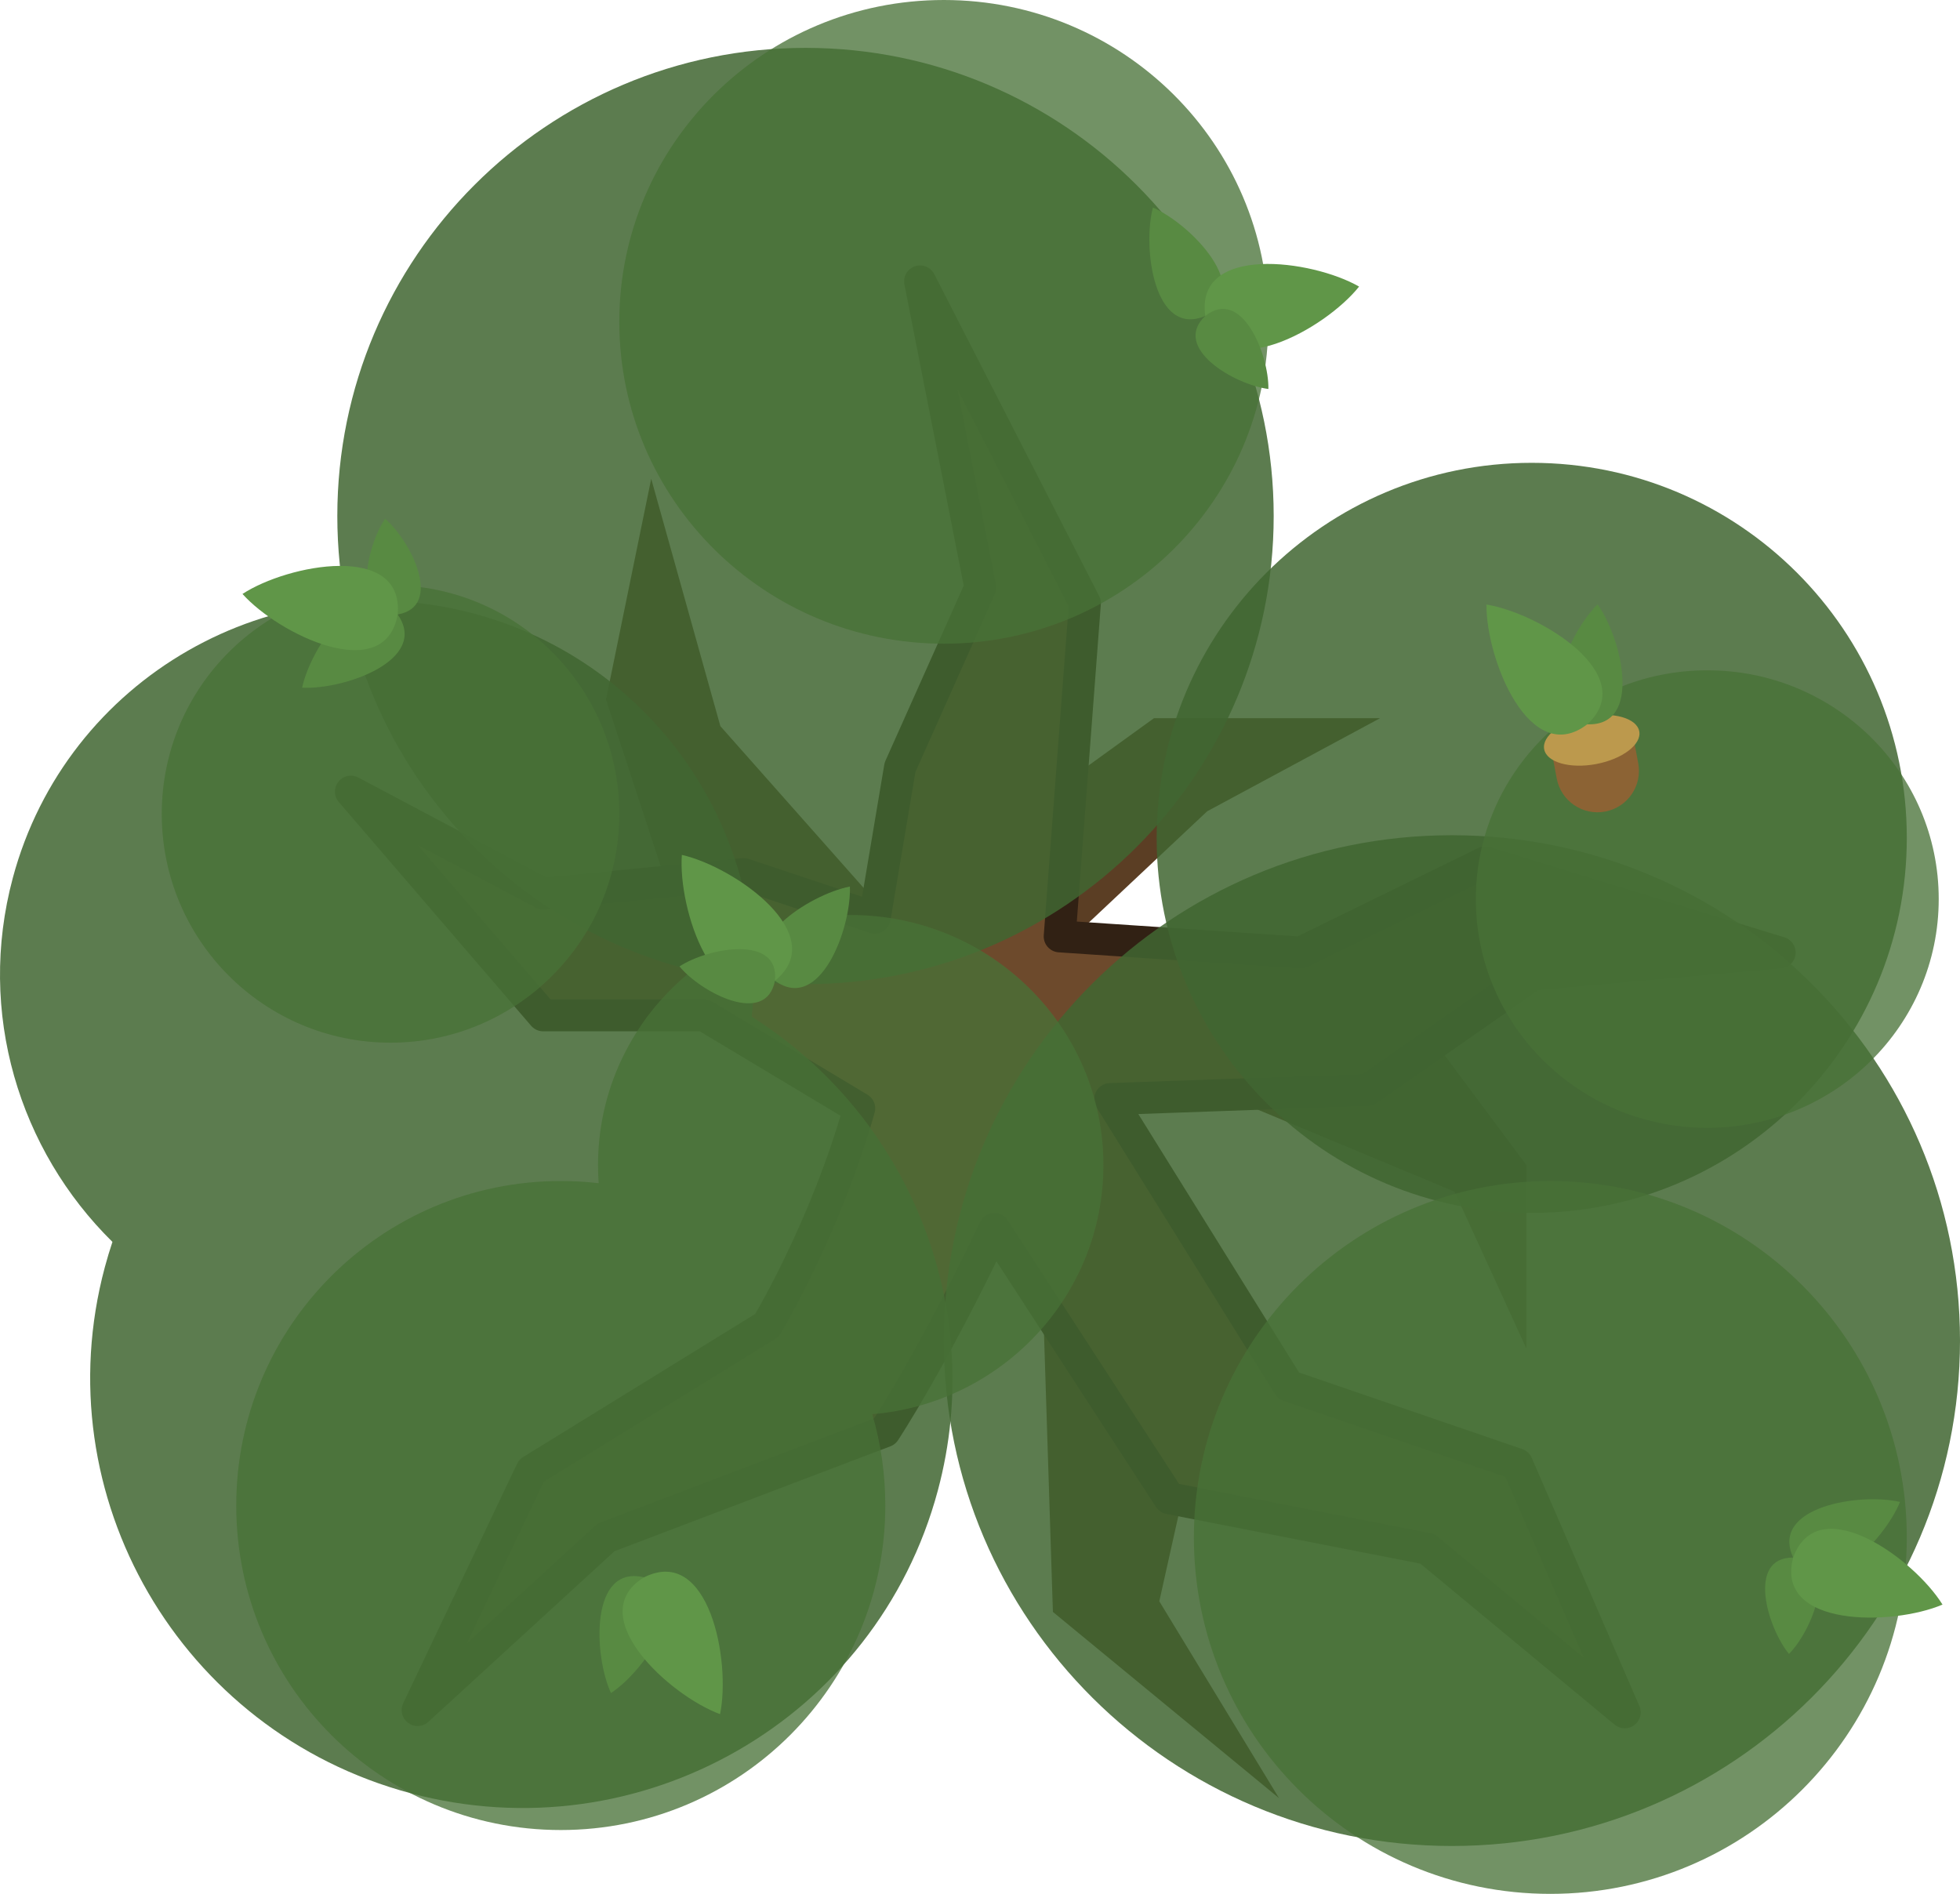
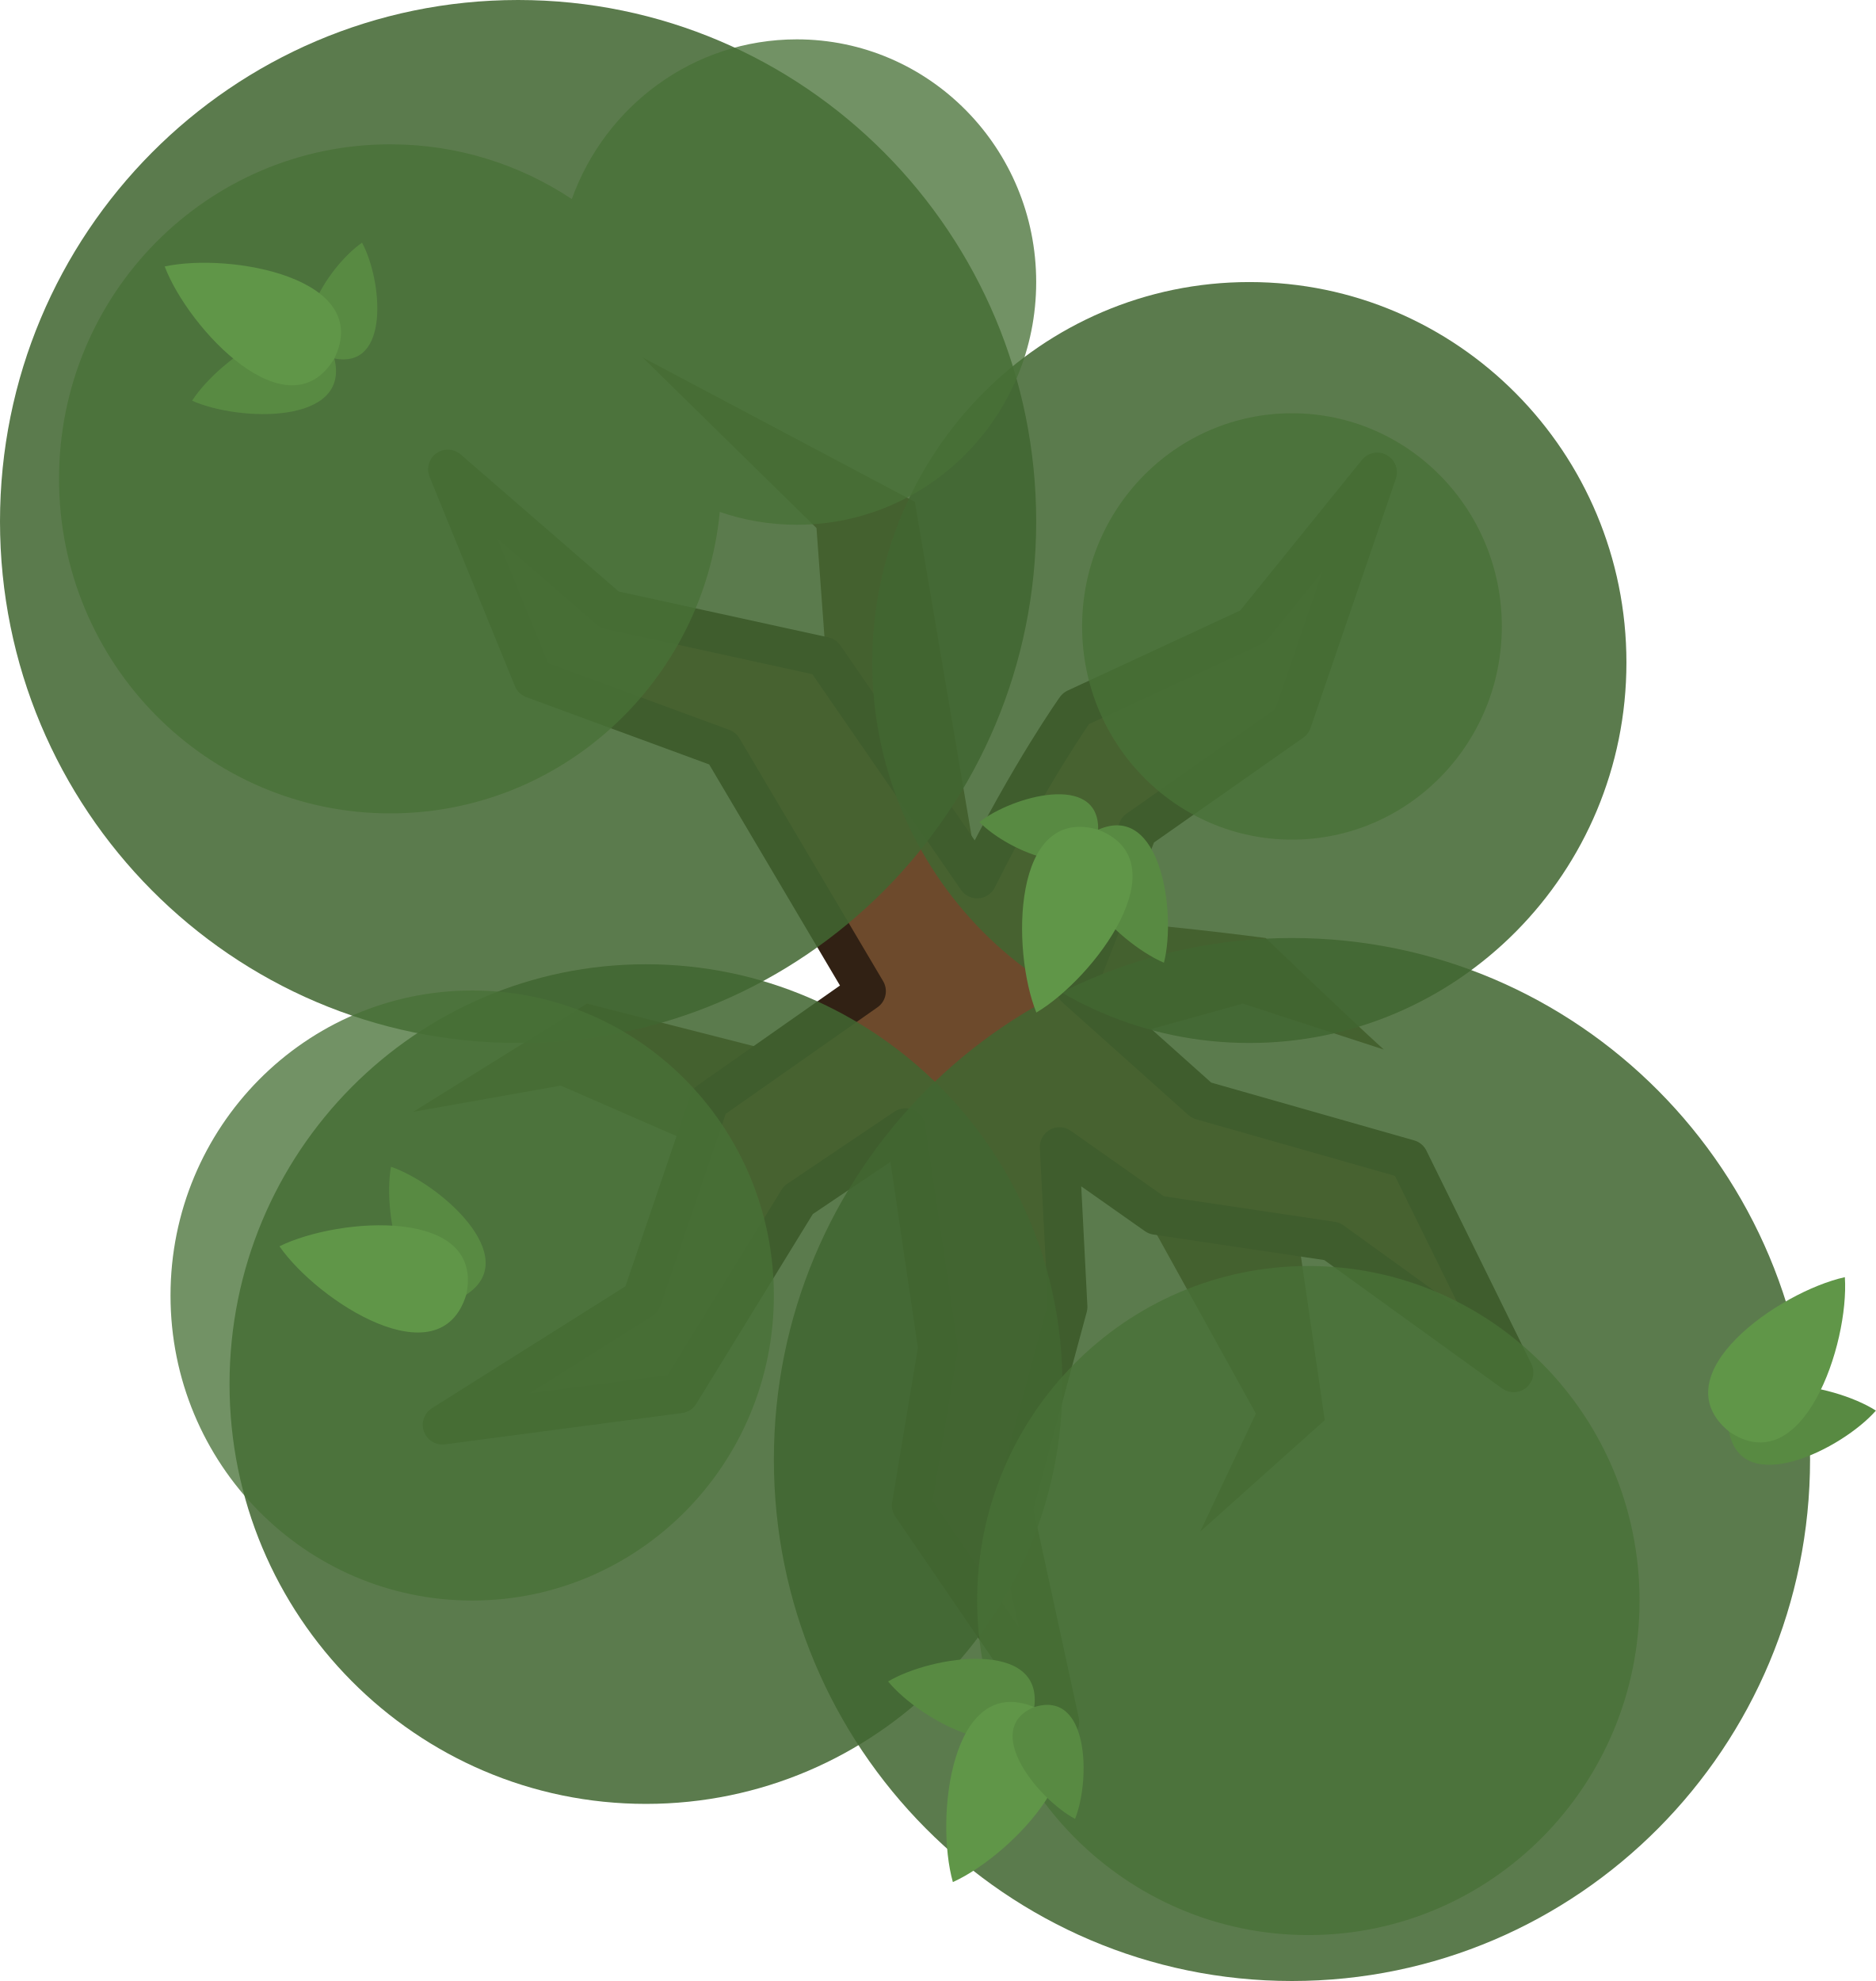
- <svg xmlns="http://www.w3.org/2000/svg" width="550" height="531.484" viewBox="0 0 550 531.484" fill="none" version="1.1" id="svg60">
-   <defs id="defs64" />
-   <path d="m 323.821,201.546 -75.393,54.492 -46.281,-52.253 -19.408,-69.421 -12.69,61.957 31.352,95.548 39.563,16.422 51.506,50.76 2.986,93.308 63.45,52.253 -33.591,-55.238 20.155,-90.322 -32.844,-50.76 h 32.844 l 62.703,26.126 20.155,44.041 V 326.952 l -26.126,-35.084 -100.773,-29.112 37.323,-35.084 48.52,-26.126 z" fill="#5b3e24" id="path2" style="stroke-width:1.493" />
-   <path d="m 297.359,262.784 67.663,4.534 51.772,-25.335 82.613,25.334 -69.326,6.196 -46.333,32.358 -72.212,2.563 50.046,80.46 64.127,21.991 30.217,69.66 -55.382,-45.906 -72.409,-14.174 -49.103,-75.598 c -17.218,36.316 -30.769,56.834 -30.769,56.834 l -78.207,29.739 -52.872,48.467 31.944,-67.191 66.089,-40.756 c 0,0 16.425,-27.252 25.902,-60.912 l -43.526,-26.107 h -45.161 l -53.974,-62.787 53.974,28.64 56.178,-5.509 36.843,12.281 7.106,-42.245 22.539,-50.445 -16.921,-85.917 46.263,90.323 z" fill="#6d4a2c" stroke="#1b1917" stroke-width="8.958" stroke-miterlimit="16" stroke-linejoin="round" id="path4" style="stroke:#312114;stroke-opacity:1" />
-   <path opacity="0.95" d="m 226.034,276.192 c 72.558,0 131.378,-58.82 131.378,-131.378 0,-72.558 -58.82,-131.378 -131.378,-131.378 -72.558,0 -131.378,58.82 -131.378,131.378 0,72.558 58.82,131.378 131.378,131.378 z" fill="#3a4f3f" id="path6" style="fill:#416631;fill-opacity:0.897;stroke-width:1.493" />
-   <path opacity="0.95" d="M 407.425,518.047 C 486.167,518.047 550,454.548 550,376.219 c 0,-78.33 -63.833,-141.828 -142.575,-141.828 -78.742,0 -142.575,63.499 -142.575,141.828 0,78.33 63.833,141.828 142.575,141.828 z" fill="#3a4f3f" id="path8" style="fill:#416631;fill-opacity:0.897;stroke-width:1.493" />
-   <path opacity="0.95" d="m 429.819,340.388 c 58.129,0 105.252,-47.123 105.252,-105.252 0,-58.129 -47.123,-105.252 -105.252,-105.252 -58.129,0 -105.252,47.123 -105.252,105.252 0,58.129 47.123,105.252 105.252,105.252 z" fill="#3a4f3f" id="path10" style="fill:#416631;fill-opacity:0.897;stroke-width:1.493" />
-   <path opacity="0.95" fill-rule="evenodd" clip-rule="evenodd" d="m 210.951,285.316 c 5.537,-50.746 -26.822,-99.419 -77.949,-113.118 -56.441,-15.123 -114.38,18.096 -129.413,74.199 -10.132,37.814 1.815,76.372 27.964,102.122 -0.781,2.333 -1.495,4.704 -2.14,7.112 -17.206,64.214 21.175,130.291 85.726,147.587 64.551,17.297 130.829,-20.737 148.035,-84.951 13.963,-52.114 -8.686,-105.455 -52.223,-132.952 z" fill="#3a4f3f" id="path12" style="fill:#416631;fill-opacity:0.897;stroke-width:1.493" />
-   <path opacity="0.85" d="m 264.85,180.645 c 50.295,0 91.069,-40.439 91.069,-90.322 C 355.919,40.439 315.145,0 264.85,0 c -50.295,0 -91.069,40.439 -91.069,90.322 0,49.884 40.773,90.322 91.069,90.322 z" fill="#485e52" id="path14" style="fill:#497237;fill-opacity:0.899;stroke-width:1.493" />
-   <path opacity="0.85" d="m 435.044,531.484 c 55.243,0 100.026,-44.783 100.026,-100.026 0,-55.243 -44.783,-100.026 -100.026,-100.026 -55.243,0 -100.026,44.783 -100.026,100.026 0,55.243 44.783,100.026 100.026,100.026 z" fill="#485e52" id="path16" style="fill:#497237;fill-opacity:0.899;stroke-width:1.493" />
-   <path opacity="0.85" d="m 109.585,292.615 c 35.454,0 64.196,-28.742 64.196,-64.196 0,-35.454 -28.742,-64.196 -64.196,-64.196 -35.454,0 -64.196,28.742 -64.196,64.196 0,35.454 28.742,64.196 64.196,64.196 z" fill="#485e52" id="path18" style="fill:#497237;fill-opacity:0.899;stroke-width:1.493" />
-   <path opacity="0.85" d="m 479.086,316.501 c 35.866,0 64.943,-28.742 64.943,-64.196 0,-35.454 -29.076,-64.196 -64.943,-64.196 -35.866,0 -64.943,28.742 -64.943,64.196 0,35.454 29.076,64.196 64.943,64.196 z" fill="#485e52" id="path20" style="fill:#497237;fill-opacity:0.899;stroke-width:1.493" />
-   <path opacity="0.85" fill-rule="evenodd" clip-rule="evenodd" d="m 244.772,396.869 c 36.333,-3.037 64.866,-33.18 64.866,-69.917 0,-38.752 -31.749,-70.168 -70.914,-70.168 -39.164,0 -70.914,31.416 -70.914,70.168 0,1.712 0.063,3.411 0.184,5.092 -3.487,-0.405 -7.036,-0.614 -10.634,-0.614 -50.295,0 -91.069,40.773 -91.069,91.069 0,50.295 40.773,91.069 91.069,91.069 50.295,0 91.069,-40.773 91.069,-91.069 0,-8.899 -1.276,-17.502 -3.656,-25.631 z" fill="#485e52" id="path22" style="fill:#497237;fill-opacity:0.899;stroke-width:1.493" />
-   <path d="m 238.486,248.796 c -11.484,2.216 -32.807,16.174 -21.026,26.429 12.639,9.177 21.452,-14.735 21.032,-26.423 l 0.005,-0.006 c -0.003,0.002 -0.008,0.002 -0.01,0 z" fill="#5f926a" id="path24" style="fill:#588a42;fill-opacity:1;stroke-width:1.493" />
-   <path d="m 191.331,239.907 0.006,0.009 c -1.115,15.198 9.207,46.706 26.123,35.311 15.849,-12.839 -11.258,-31.932 -26.116,-35.315 l -0.006,-0.009 c 0,0.002 0,0.005 0,0.006 -0.003,-0.002 -0.005,-0.002 -0.008,-0.002 z" fill="#587e60" id="path26" style="fill:#609648;fill-opacity:1;stroke-width:1.493" />
-   <path d="m 190.663,271.219 h 0.006 c 6.102,7.368 24.303,16.873 26.789,4.007 1.391,-13.029 -18.797,-9.27 -26.789,-4.013 h -0.006 c 0,-0.002 0.002,0.002 0,0 0,0 0.002,0.005 0,0.006 z" fill="#77a37a" id="path28" style="fill:#588a42;fill-opacity:1;stroke-width:1.493" />
-   <path d="m 533.155,421.499 c -4.367,10.851 -22.142,29.115 -29.959,15.592 -6.593,-14.159 18.563,-18.242 29.956,-15.598 l 0.005,-0.003 c 0,0.003 -0.002,0.008 -0.002,0.009 z" fill="#5f926a" id="path30" style="fill:#588a42;fill-opacity:1;stroke-width:1.493" />
-   <path d="m 502.011,464.16 v -0.006 c -6.066,-7.397 -11.918,-27.079 1.185,-27.061 13.054,1.123 5.507,20.22 -1.179,27.061 0,0.002 -0.005,0.005 -0.006,0.006 z" fill="#77a37a" id="path32" style="fill:#588a42;fill-opacity:1;stroke-width:1.493" />
-   <path d="m 545.094,450.307 -0.01,-0.005 c -14.008,6 -47.162,6.491 -41.89,-13.212 6.984,-19.163 33.86,0.255 41.892,13.203 l 0.012,0.005 c -0.002,0.002 -0.005,0.002 -0.005,0.003 0.002,0.002 0.002,0.005 0.002,0.006 z" fill="#587e60" id="path34" style="fill:#609648;fill-opacity:1;stroke-width:1.493" />
-   <path d="m 434.683,207.044 22.867,-4.313 2.157,11.433 c 1.191,6.315 -2.962,12.399 -9.277,13.59 v 0 c -6.315,1.191 -12.399,-2.962 -13.59,-9.276 z" fill="#7f6241" id="path36" style="fill:#8c6334;fill-opacity:1;stroke-width:1.493" />
-   <ellipse cx="400.404" cy="286.941" rx="13.575" ry="6.787" transform="rotate(-10.6826)" fill="#ab9255" id="ellipse38" style="fill:#bc994d;fill-opacity:1;stroke-width:1.493" />
-   <path d="m 448.293,169.61 c -8.34,8.201 -18.374,31.628 -2.886,33.649 15.606,0.648 9.712,-24.145 2.893,-33.649 l 0.002,-0.006 c -0.003,0.002 -0.006,0.006 -0.009,0.006 z" fill="#77a37a" id="path40" style="fill:#588a42;fill-opacity:1;stroke-width:1.493" />
-   <path d="m 417.11,169.652 0.006,0.009 c -0.158,15.237 12.124,46.036 28.291,33.598 15.01,-13.808 -13.244,-31.162 -28.284,-33.604 l -0.008,-0.008 c 0.002,0.002 0.002,0.005 0.002,0.006 -0.003,-0.002 -0.006,-0.002 -0.008,-0.002 z" fill="#5f926a" id="path42" style="fill:#609648;fill-opacity:1;stroke-width:1.493" />
-   <path d="m 171.449,475.128 c 9.753,-6.454 24.084,-27.528 9.27,-32.476 -15.194,-3.622 -14.152,21.842 -9.277,32.474 l -0.003,0.006 c 0.003,-0.002 0.008,-0.005 0.01,-0.005 z" fill="#77a37a" id="path44" style="fill:#588a42;fill-opacity:1;stroke-width:1.493" />
-   <path d="m 202.065,481.052 -0.006,-0.009 c 3.071,-14.926 -3.092,-47.505 -21.338,-38.391 -17.376,10.682 7.035,33.119 21.331,38.395 l 0.005,0.009 c 0,-0.002 0.002,-0.005 0.002,-0.006 0.003,0.002 0.005,0.002 0.008,0.002 z" fill="#5f926a" id="path46" style="fill:#609648;fill-opacity:1;stroke-width:1.493" />
-   <path d="m 84.783,192.981 c 2.425,-11.442 16.769,-32.506 26.809,-20.541 8.944,12.805 -15.125,21.18 -26.804,20.547 l -0.005,0.003 c 2.99e-4,-0.002 7.46e-4,-0.006 0,-0.009 z" fill="#5f926a" id="path48" style="fill:#588a42;fill-opacity:1;stroke-width:1.493" />
-   <path d="m 108.076,145.575 v 0.007 c 7.254,6.237 16.425,24.609 3.517,26.859 -13.054,1.153 -8.925,-18.963 -3.523,-26.858 0.002,-9e-4 0.005,-0.005 0.006,-0.007 z" fill="#77a37a" id="path50" style="fill:#588a42;fill-opacity:1;stroke-width:1.493" />
-   <path d="m 68.039,166.674 0.012,0.003 c 12.758,-8.332 45.326,-14.555 43.544,5.764 -3.562,20.083 -33.392,5.607 -43.545,-5.755 l -0.012,-0.003 c 0.002,0 0.005,-0.002 0.005,-0.003 -0.003,-0.002 -0.004,-0.005 -0.004,-0.006 z" fill="#587e60" id="path52" style="fill:#609648;fill-opacity:1;stroke-width:1.493" />
-   <path d="m 323.531,58.245 c 10.716,4.689 28.443,22.998 14.695,30.409 -14.35,6.169 -17.684,-19.097 -14.702,-30.406 l -0.002,-0.006 c 0.002,5.98e-4 0.008,0.003 0.009,0.003 z" fill="#5f926a" id="path54" style="fill:#588a42;fill-opacity:1;stroke-width:1.493" />
-   <path d="m 381.382,80.428 -0.01,0.002 c -9.489,11.922 -38.447,28.071 -43.146,8.223 -2.937,-20.184 29.933,-15.825 43.144,-8.232 l 0.01,-0.002 c -0.002,0.001 -0.005,0.004 -0.005,0.005 0.003,8.96e-4 0.005,0.002 0.006,0.004 z" fill="#587e60" id="path56" style="fill:#609648;fill-opacity:1;stroke-width:1.493" />
-   <path d="m 355.926,109.167 -0.005,-0.005 c -9.488,-1.224 -27.246,-11.535 -17.696,-20.508 10.271,-8.135 17.875,10.94 17.7,20.504 0,9.5e-4 -0.002,0.007 0,0.009 z" fill="#77a37a" id="path58" style="fill:#588a42;fill-opacity:1;stroke-width:1.493" />
+ <svg xmlns="http://www.w3.org/2000/svg" width="525" height="554.284" viewBox="0 0 525 554.284" fill="none" version="1.1" id="svg48">
+   <defs id="defs52" />
+   <path d="m 354.228,262.459 c 0,0 -34.872,-4.588 -47.72,-4.588 l -33.037,-14.683 -17.436,-102.781 -76.168,-40.378 48.638,47.72 2.753,37.625 11.93,90.851 -32.119,16.518 -46.802,-11.93 -48.638,30.284 41.296,-7.342 35.79,15.601 60.567,-5.506 44.049,5.506 25.695,24.778 28.448,51.391 -15.601,33.037 34.872,-31.201 -7.342,-50.473 -48.638,-56.897 33.037,-9.177 39.461,12.848 c -9.789,-8.87 -33.037,-31.201 -33.037,-31.201 z" fill="#5b3e24" id="path2" style="stroke-width:1.835" />
+   <path d="m 253.378,315.619 -29.968,20.174 -33.25,54.114 -66.336,8.76 55.795,-35.136 18.844,-55.366 43.948,-30.831 -40.202,-67.938 -53.008,-19.499 -23.884,-58.58 45.282,39.258 60.05,13.14 42.823,62.131 c 15.01,-29.931 27.637,-47.626 27.637,-47.626 l 49.447,-22.942 34.872,-43.131 -23.86,69.744 -43.131,30.284 -17.328,44.278 35.129,31.405 58.012,16.518 29.366,59.65 -50.861,-36.708 -49.166,-7.342 -27.075,-19.059 2.298,44.754 -15.246,56.464 12.949,59.65 -41.397,-60.567 7.342,-44.049 z" fill="#6d4a2c" stroke="#1b1917" stroke-width="11.012" stroke-miterlimit="16" stroke-linejoin="round" id="path4" style="stroke:#312114;stroke-opacity:1" />
+   <path opacity="0.95" d="m 216.575,408.371 c 0,80.586 64.917,145.913 144.995,145.913 80.078,0 144.995,-65.327 144.995,-145.913 0,-80.586 -64.917,-145.913 -144.995,-145.913 -80.078,0 -144.995,65.327 -144.995,145.913 z" fill="#3a4f3f" id="path6" style="stroke-width:1.835;fill:#416631;fill-opacity:0.905" />
+   <path opacity="0.95" d="m -7.5e-6,145.913 c 0,80.586 64.917,145.913 144.995,145.913 80.078,0 144.995,-65.327 144.995,-145.913 C 289.99,65.327 225.072,0 144.995,0 64.917,0 -7.5e-6,65.327 -7.5e-6,145.913 Z" fill="#3a4f3f" id="path8" style="stroke-width:1.835;fill:#416631;fill-opacity:0.905" />
+   <path opacity="0.95" d="m 64.238,387.265 c 0,64.873 52.18,117.464 116.546,117.464 64.367,0 116.546,-52.591 116.546,-117.464 0,-64.873 -52.18,-117.464 -116.546,-117.464 -64.367,0 -116.546,52.591 -116.546,117.464 z" fill="#3a4f3f" id="path10" style="stroke-width:1.835;fill:#416631;fill-opacity:0.905" />
+   <path opacity="0.85" d="m 273.471,447.832 c 0,51.697 41.498,93.604 92.687,93.604 51.189,0 92.687,-41.907 92.687,-93.604 0,-51.695 -41.497,-93.604 -92.687,-93.604 -51.189,0 -92.687,41.909 -92.687,93.604 z" fill="#485e52" id="path12" style="stroke-width:1.835;fill:#497237;fill-opacity:0.899" />
+   <path opacity="0.95" d="m 244.105,185.373 c 0,58.793 47.25,106.452 105.534,106.452 58.285,0 105.534,-47.659 105.534,-106.452 0,-58.792 -47.249,-106.452 -105.534,-106.452 -58.284,0 -105.534,47.66 -105.534,106.452 z" fill="#3a4f3f" id="path14" style="stroke-width:1.835;fill:#416631;fill-opacity:0.905" />
+   <path opacity="0.85" d="m 47.72,362.487 c 0,47.134 37.8,85.345 84.427,85.345 46.628,0 84.427,-38.211 84.427,-85.345 0,-47.134 -37.8,-85.345 -84.427,-85.345 -46.628,0 -84.427,38.211 -84.427,85.345 z" fill="#485e52" id="path16" style="stroke-width:1.835;fill:#497237;fill-opacity:0.899" />
+   <path opacity="0.85" d="m 302.837,175.279 c 0,32.943 26.295,59.65 58.732,59.65 32.437,0 58.732,-26.707 58.732,-59.65 0,-32.944 -26.295,-59.65 -58.732,-59.65 -32.437,0 -58.732,26.706 -58.732,59.65 z" fill="#485e52" id="path18" style="stroke-width:1.835;fill:#497237;fill-opacity:0.899" />
+   <path opacity="0.85" fill-rule="evenodd" clip-rule="evenodd" d="m 201.444,143.239 c 6.765,2.329 14.015,3.591 21.555,3.591 36.998,0 66.991,-30.404 66.991,-67.909 0,-37.505 -29.994,-67.909 -66.991,-67.909 -28.949,0 -53.61,18.615 -62.97,44.681 -14.593,-9.682 -32.057,-15.315 -50.823,-15.315 -51.189,0 -92.687,41.908 -92.687,93.604 0,51.697 41.498,93.604 92.687,93.604 48.096,0 87.637,-36.998 92.239,-84.348 z" fill="#485e52" id="path20" style="stroke-width:1.835;fill:#497237;fill-opacity:0.899" />
+   <path d="m 248.547,470.477 c 9.144,11.097 36.75,25.912 40.898,7.163 2.476,-19.042 -28.524,-14.498 -40.896,-7.173 l -0.007,-0.002 c 0,0.002 0.005,0.009 0.005,0.011 z" fill="#5f926a" id="path22" style="stroke-width:1.835;fill:#588a42;fill-opacity:1" />
+   <path d="m 266.673,526.618 0.007,-0.013 c 17.064,-7.731 45.014,-37.399 22.764,-48.964 -23.179,-9.564 -27.857,30.93 -22.775,48.961 l -0.006,0.011 c 0.002,-0.002 0.006,-0.004 0.007,-0.004 0,0.004 0.002,0.005 0.002,0.009 z" fill="#587e60" id="path24" style="stroke-width:1.835;fill:#609648;fill-opacity:1" />
+   <path d="m 300.873,508.928 -0.004,-0.007 c 4.366,-10.92 3.928,-36.161 -11.423,-31.28 -14.887,6.16 1.042,25.745 11.418,31.282 l 0.002,0.007 c -0.002,0.002 0,-0.002 0,0 0.002,0 0.004,-0.004 0.007,-0.002 z" fill="#77a37a" id="path26" style="stroke-width:1.835;fill:#588a42;fill-opacity:1" />
+   <path d="m 109.422,326.47 c -2.518,14.156 4.104,44.78 21.066,35.781 16.102,-10.462 -7.459,-31.115 -21.057,-35.786 l -0.006,-0.005 c 0,0.002 -0.002,0.009 -0.004,0.011 z" fill="#77a37a" id="path28" style="stroke-width:1.835;fill:#588a42;fill-opacity:1" />
+   <path d="m 78.2,348.714 0.013,0.004 c 10.689,15.384 44.926,37.506 52.275,13.532 5.212,-24.528 -35.459,-21.804 -52.273,-13.543 l -0.013,-0.004 c 0.002,0.002 0.005,0.006 0.005,0.006 -0.004,0.002 -0.005,0.004 -0.007,0.005 z" fill="#5f926a" id="path30" style="stroke-width:1.835;fill:#609648;fill-opacity:1" />
+   <path d="m 325.734,269.367 c -13.224,-5.644 -35.223,-27.951 -18.405,-37.218 17.57,-7.745 21.953,23.276 18.414,37.214 l 0.004,0.006 c -0.004,0 -0.009,-0.002 -0.013,-0.002 z" fill="#5f926a" id="path32" style="stroke-width:1.835;fill:#588a42;fill-opacity:1" />
+   <path d="m 274.088,230.008 h 0.007 c 9.247,-7.268 33.586,-13.965 33.233,2.14 -1.712,16.019 -24.994,6.259 -33.233,-2.133 0,-0.002 -0.006,-0.005 -0.007,-0.007 z" fill="#77a37a" id="path34" style="stroke-width:1.835;fill:#588a42;fill-opacity:1" />
+   <path d="m 290.025,283.313 0.006,-0.015 c -7.018,-17.368 -6.785,-58.13 17.3,-51.152 23.377,9.069 -1.171,41.61 -17.289,51.156 l -0.006,0.015 c 0,-0.002 -0.002,-0.007 -0.002,-0.007 -0.004,0.004 -0.007,0.004 -0.009,0.004 z" fill="#587e60" id="path36" style="stroke-width:1.835;fill:#609648;fill-opacity:1" />
+   <path d="m 53.767,112.112 c 7.808,-12.075 33.527,-29.966 39.802,-11.818 4.651,18.63 -26.666,17.681 -39.8,11.827 l -0.005,0.002 c 0,-0.002 0.004,-0.008 0.004,-0.011 z" fill="#5f926a" id="path38" style="stroke-width:1.835;fill:#588a42;fill-opacity:1" />
+   <path d="m 101.326,67.9 -0.002,0.008 c 5.592,10.346 8.059,35.469 -7.753,32.386 -15.494,-4.407 -1.923,-25.693 7.745,-32.387 0.002,-7.34e-4 0.007,-0.004 0.009,-0.006 z" fill="#77a37a" id="path40" style="stroke-width:1.835;fill:#588a42;fill-opacity:1" />
+   <path d="m 46.088,74.553 0.013,0.008 c 18.308,-3.968 58.438,3.184 47.472,25.734 -12.906,21.499 -40.806,-8.219 -47.476,-25.724 l -0.015,-0.008 c 0.002,1.84e-4 0.007,-5.5e-4 0.007,-9.17e-4 -0.002,-0.004 -0.002,-0.007 -0.002,-0.009 z" fill="#587e60" id="path42" style="stroke-width:1.835;fill:#609648;fill-opacity:1" />
+   <path d="m 524.99,394.681 c -12.133,-7.716 -42.971,-13.246 -41.104,5.864 3.547,18.871 31.612,4.945 41.106,-5.855 H 525 c -0.002,-0.002 -0.009,-0.006 -0.01,-0.009 z" fill="#77a37a" id="path44" style="stroke-width:1.835;fill:#588a42;fill-opacity:1" />
+   <path d="m 516.302,357.342 -0.008,0.011 c -18.294,4.032 -51.782,27.274 -32.408,43.192 20.698,14.154 33.657,-24.493 32.417,-43.185 l 0.008,-0.011 c -0.002,0.002 -0.006,0.002 -0.008,0.002 7.3e-4,-0.004 -1.8e-4,-0.006 -10e-4,-0.009 z" fill="#5f926a" id="path46" style="stroke-width:1.835;fill:#609648;fill-opacity:1" />
</svg>
